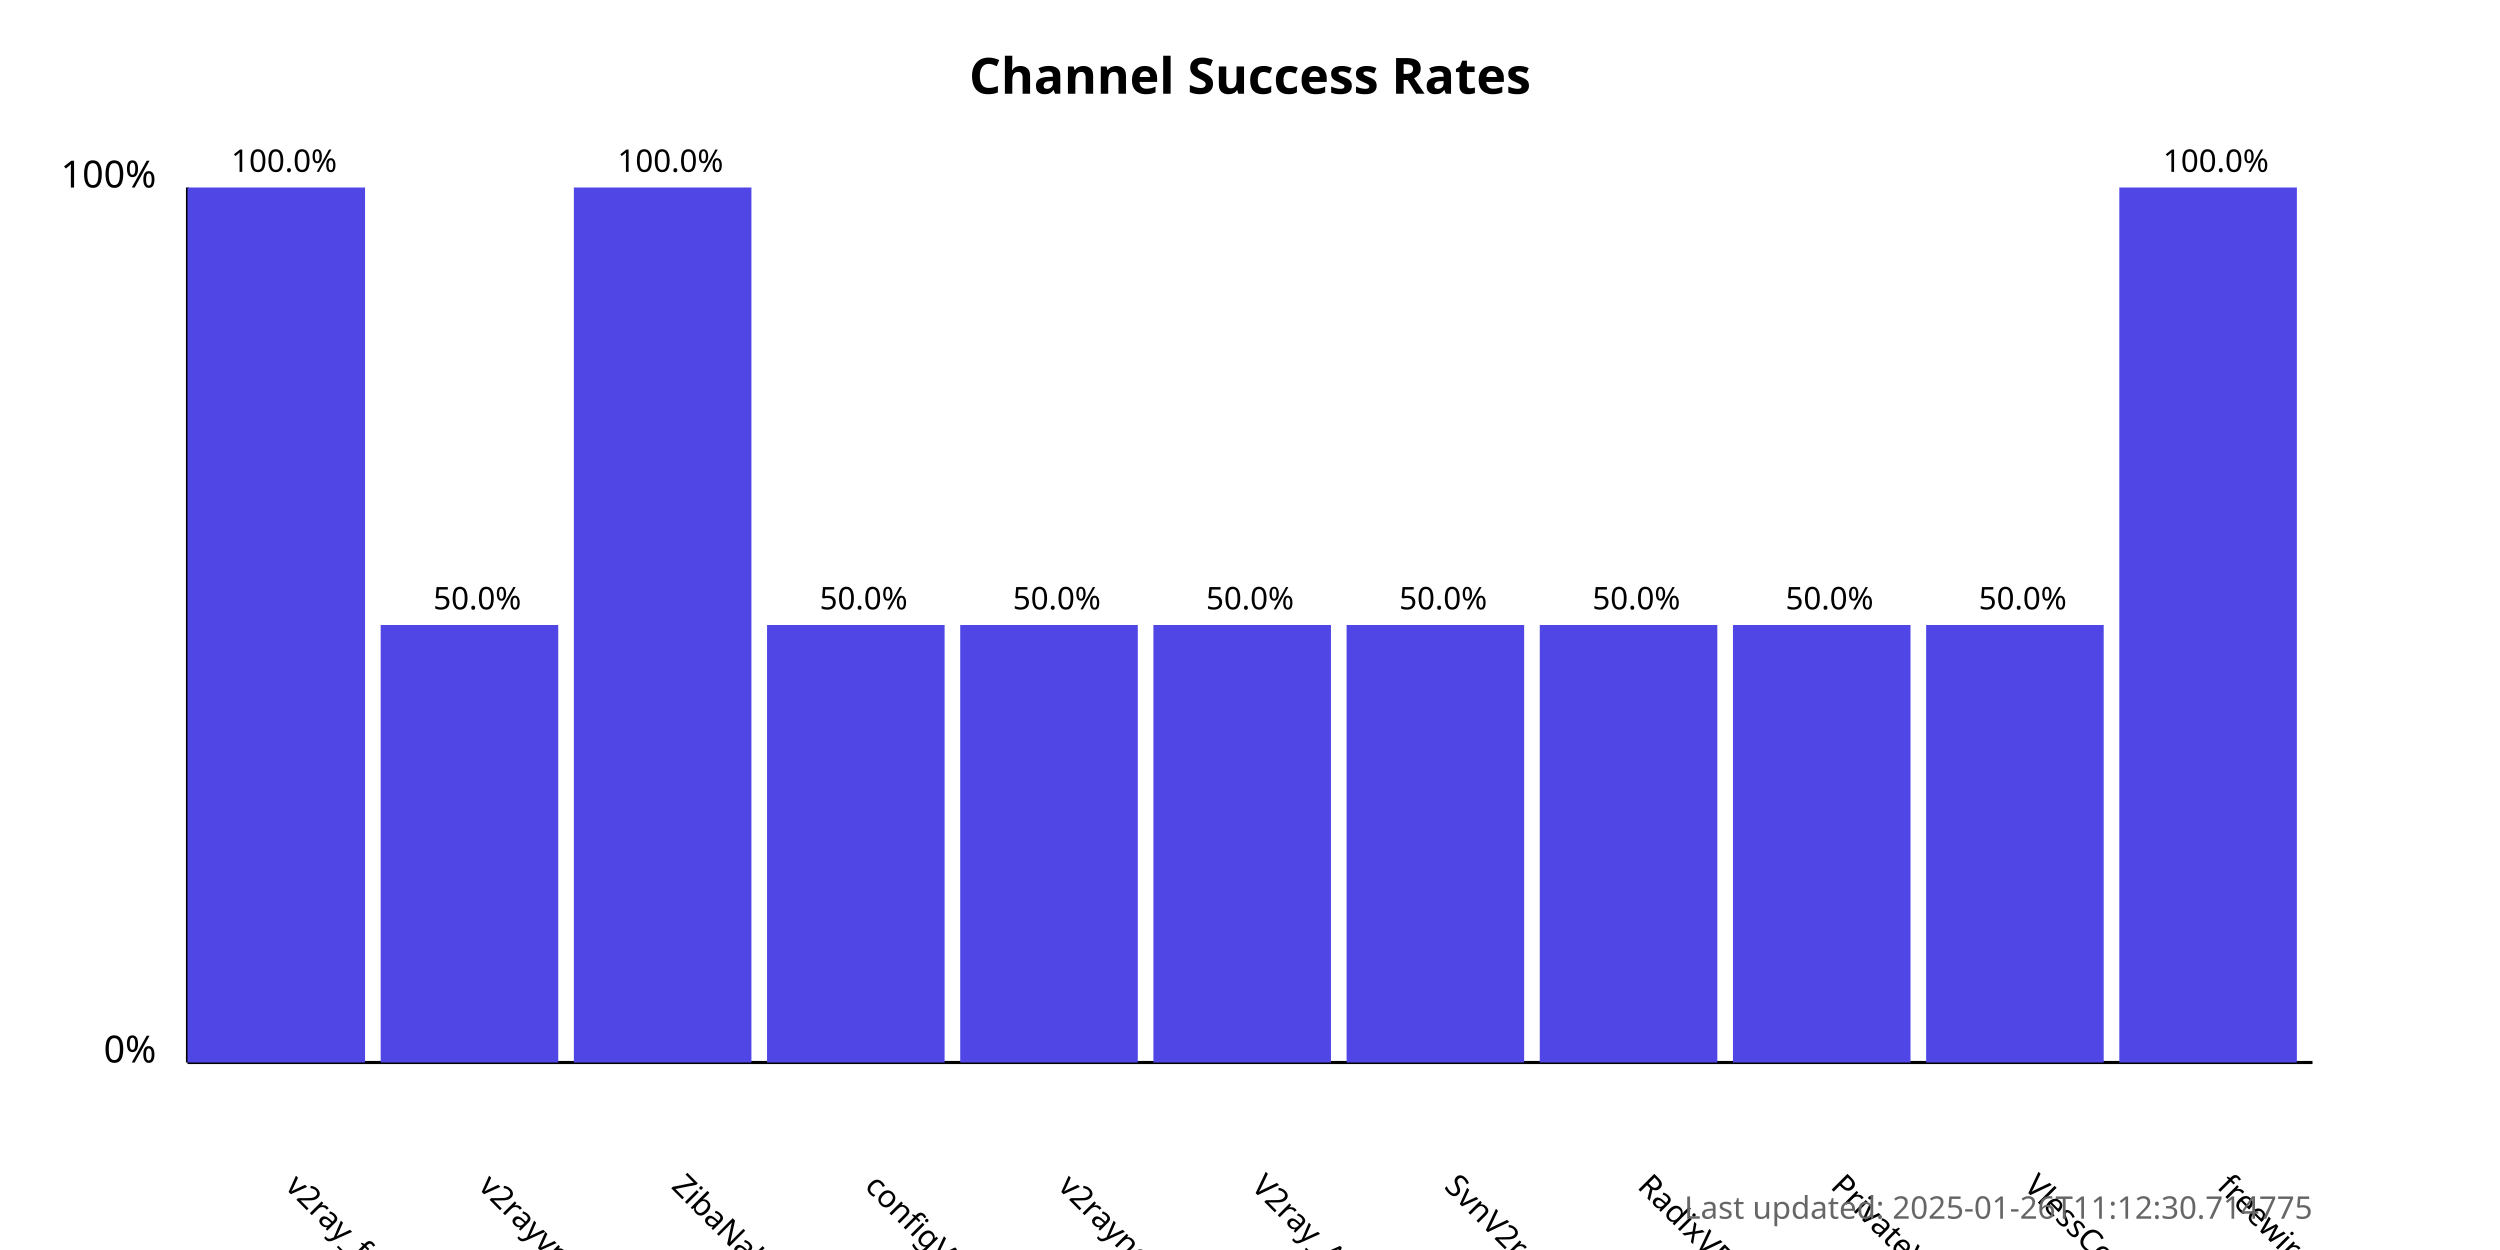
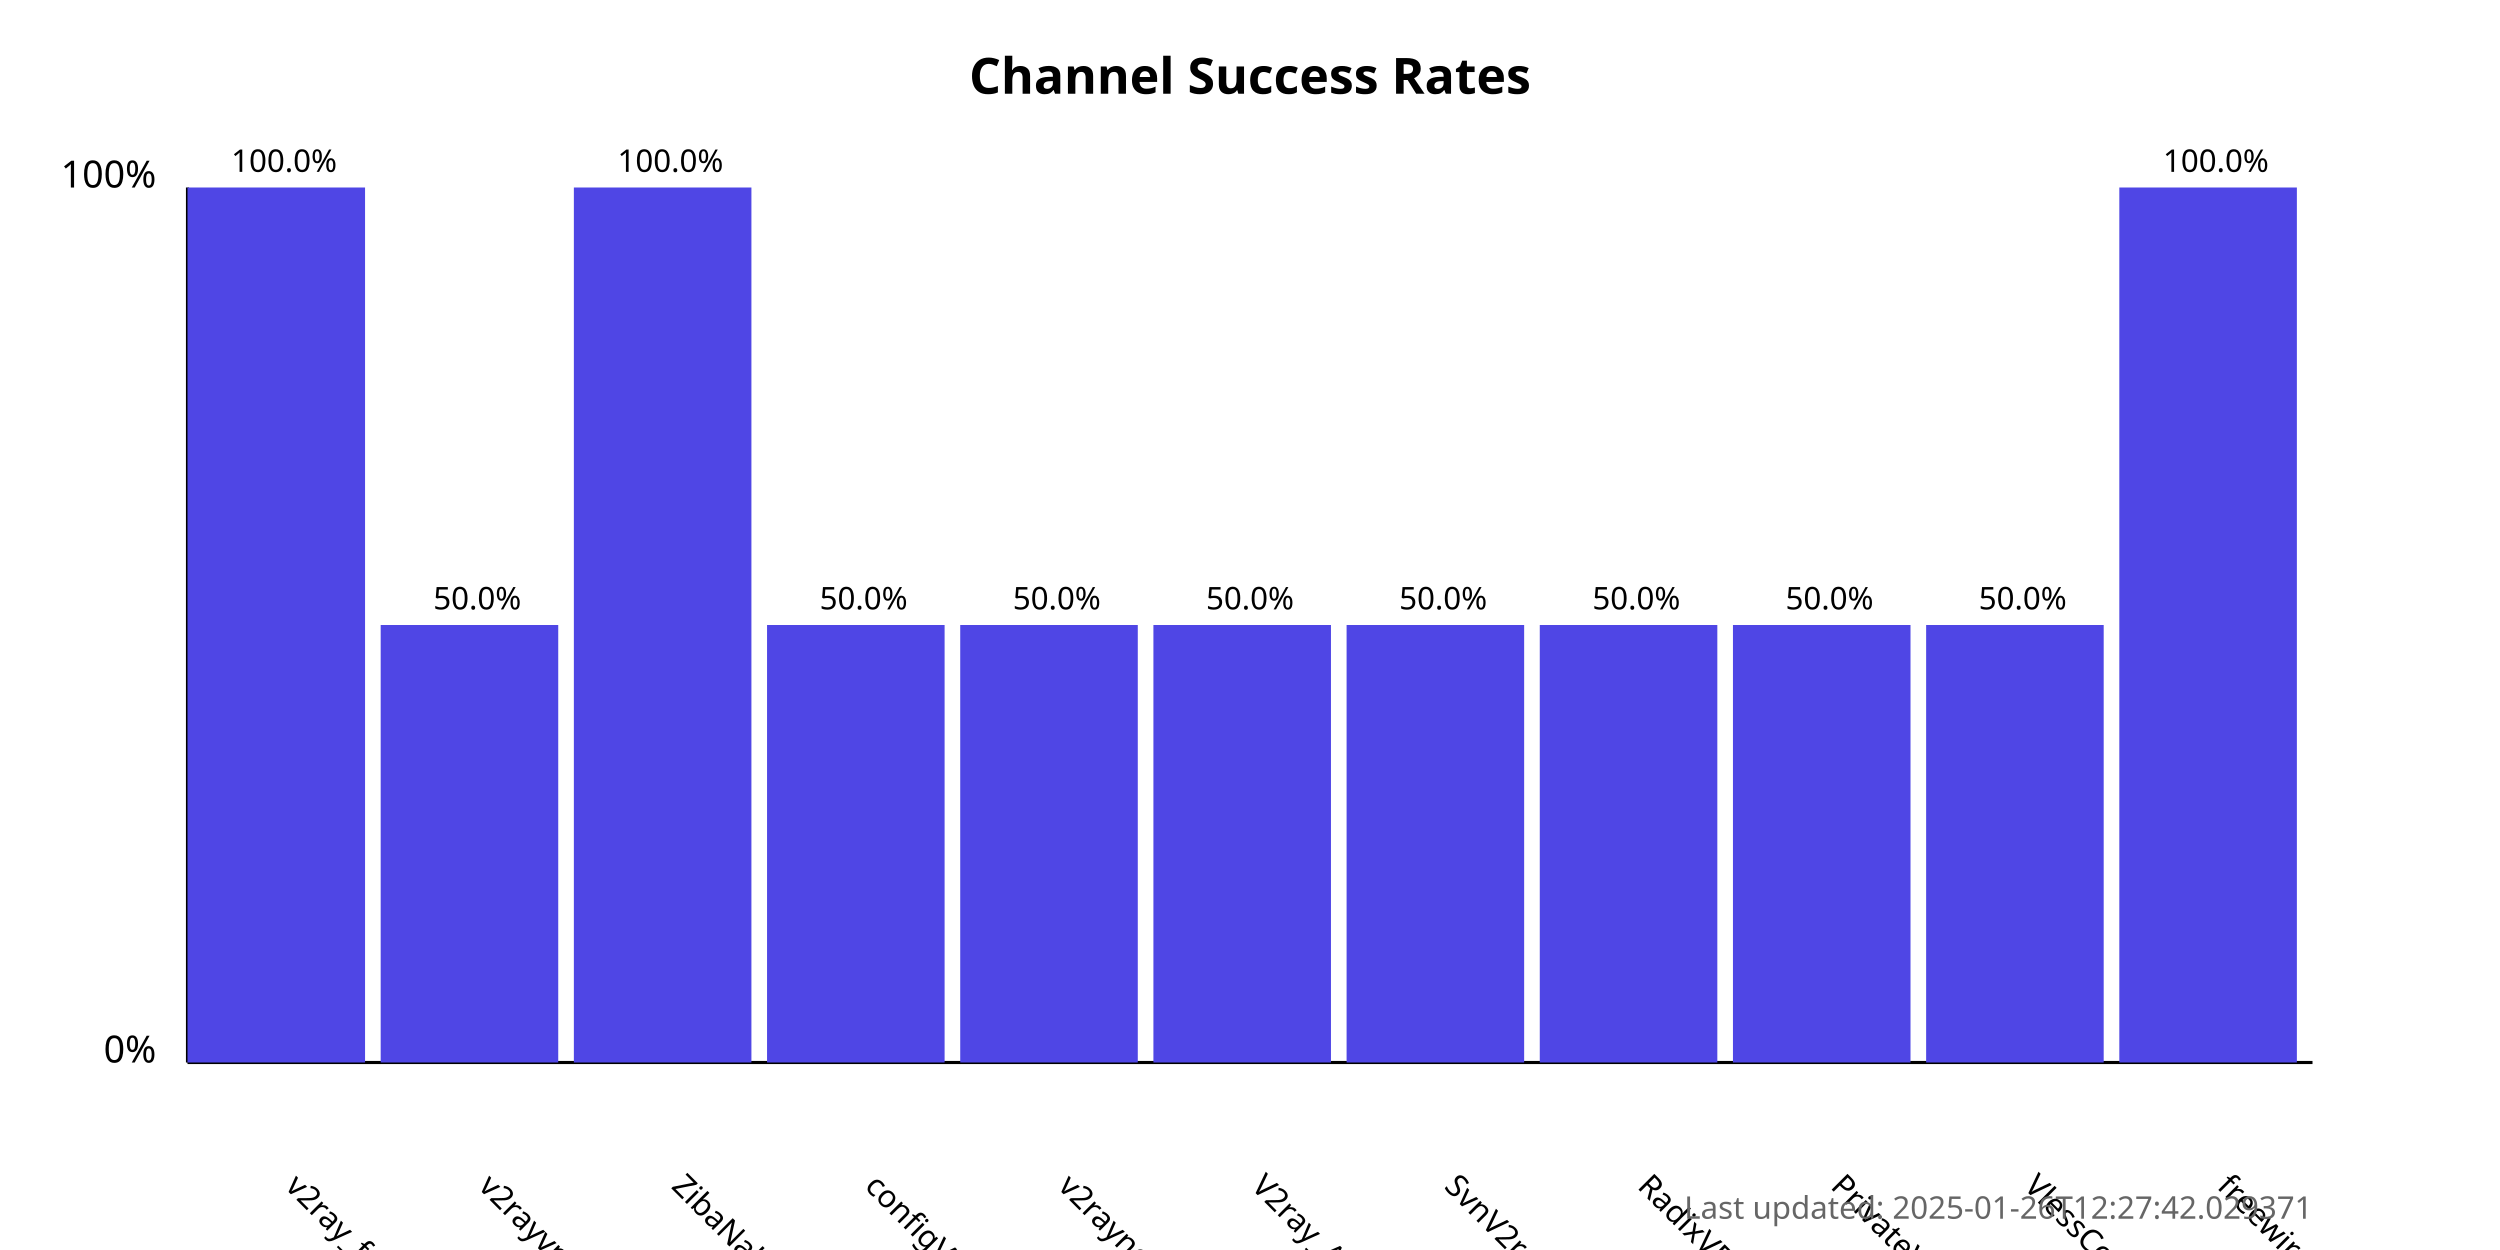
<svg xmlns="http://www.w3.org/2000/svg" width="800" height="400">
  <style>
            .chart-title { font: bold 16px sans-serif; }
            .axis-label { font: 12px sans-serif; }
            .tick-label { font: 10px sans-serif; }
            .bar { fill: #4f46e5; }
            .bar:hover { fill: #6366f1; }
            .timestamp { font: 10px sans-serif; fill: #666; }
        </style>
  <text x="400.0" y="30" text-anchor="middle" class="chart-title">
            Channel Success Rates
        </text>
  <line x1="60" y1="340" x2="60" y2="60" stroke="black" stroke-width="1" />
  <line x1="60" y1="340" x2="740" y2="340" stroke="black" stroke-width="1" />
  <text x="50" y="340" text-anchor="end" class="axis-label">0%</text>
  <text x="50" y="60" text-anchor="end" class="axis-label">100%</text>
  <g>
    <rect x="60" y="60.0" width="56.818" height="280.0" class="bar" />
    <text x="90.909" y="380" transform="rotate(45, 90.90909, 380)" text-anchor="start" class="tick-label">
                v2ray_free_conf
            </text>
    <text x="90.909" y="55.0" text-anchor="middle" class="tick-label">
                100.0%
            </text>
  </g>
  <g>
    <rect x="121.818" y="200.0" width="56.818" height="140.0" class="bar" />
    <text x="152.727" y="380" transform="rotate(45, 152.7273, 380)" text-anchor="start" class="tick-label">
                v2rayvpno
            </text>
    <text x="152.727" y="195.0" text-anchor="middle" class="tick-label">
                50.0%
            </text>
  </g>
  <g>
    <rect x="183.636" y="60.0" width="56.818" height="280.0" class="bar" />
    <text x="214.545" y="380" transform="rotate(45, 214.5455, 380)" text-anchor="start" class="tick-label">
                ZibaNabz
            </text>
    <text x="214.545" y="55.0" text-anchor="middle" class="tick-label">
                100.0%
            </text>
  </g>
  <g>
    <rect x="245.455" y="200.0" width="56.818" height="140.0" class="bar" />
    <text x="276.364" y="380" transform="rotate(45, 276.3636, 380)" text-anchor="start" class="tick-label">
                configV2rayForFree
            </text>
    <text x="276.364" y="195.0" text-anchor="middle" class="tick-label">
                50.0%
            </text>
  </g>
  <g>
    <rect x="307.273" y="200.0" width="56.818" height="140.0" class="bar" />
    <text x="338.182" y="380" transform="rotate(45, 338.1818, 380)" text-anchor="start" class="tick-label">
                v2rayngvpn
            </text>
    <text x="338.182" y="195.0" text-anchor="middle" class="tick-label">
                50.0%
            </text>
  </g>
  <g>
    <rect x="369.091" y="200.0" width="56.818" height="140.0" class="bar" />
    <text x="400.0" y="380" transform="rotate(45, 400.0, 380)" text-anchor="start" class="tick-label">
                V2ray_Alpha
            </text>
    <text x="400.0" y="195.0" text-anchor="middle" class="tick-label">
                50.0%
            </text>
  </g>
  <g>
    <rect x="430.909" y="200.0" width="56.818" height="140.0" class="bar" />
    <text x="461.818" y="380" transform="rotate(45, 461.8182, 380)" text-anchor="start" class="tick-label">
                SvnV2ray
            </text>
    <text x="461.818" y="195.0" text-anchor="middle" class="tick-label">
                50.0%
            </text>
  </g>
  <g>
    <rect x="492.727" y="200.0" width="56.818" height="140.0" class="bar" />
    <text x="523.636" y="380" transform="rotate(45, 523.6364, 380)" text-anchor="start" class="tick-label">
                RadixVPN
            </text>
    <text x="523.636" y="195.0" text-anchor="middle" class="tick-label">
                50.0%
            </text>
  </g>
  <g>
    <rect x="554.545" y="200.0" width="56.818" height="140.0" class="bar" />
    <text x="585.455" y="380" transform="rotate(45, 585.4545, 380)" text-anchor="start" class="tick-label">
                PrivateVPNs
            </text>
    <text x="585.455" y="195.0" text-anchor="middle" class="tick-label">
                50.0%
            </text>
  </g>
  <g>
    <rect x="616.364" y="200.0" width="56.818" height="140.0" class="bar" />
    <text x="647.273" y="380" transform="rotate(45, 647.2727, 380)" text-anchor="start" class="tick-label">
                VlessConfig
            </text>
    <text x="647.273" y="195.0" text-anchor="middle" class="tick-label">
                50.0%
            </text>
  </g>
  <g>
    <rect x="678.182" y="60.0" width="56.818" height="280.0" class="bar" />
    <text x="709.091" y="380" transform="rotate(45, 709.0909, 380)" text-anchor="start" class="tick-label">
                freewireguard
            </text>
    <text x="709.091" y="55.0" text-anchor="middle" class="tick-label">
                100.0%
            </text>
  </g>
  <text x="740" y="390" text-anchor="end" class="timestamp">
-             Last updated: 2025-01-26T11:12:30.714775
+             Last updated: 2025-01-26T12:27:42.029371
        </text>
</svg>
